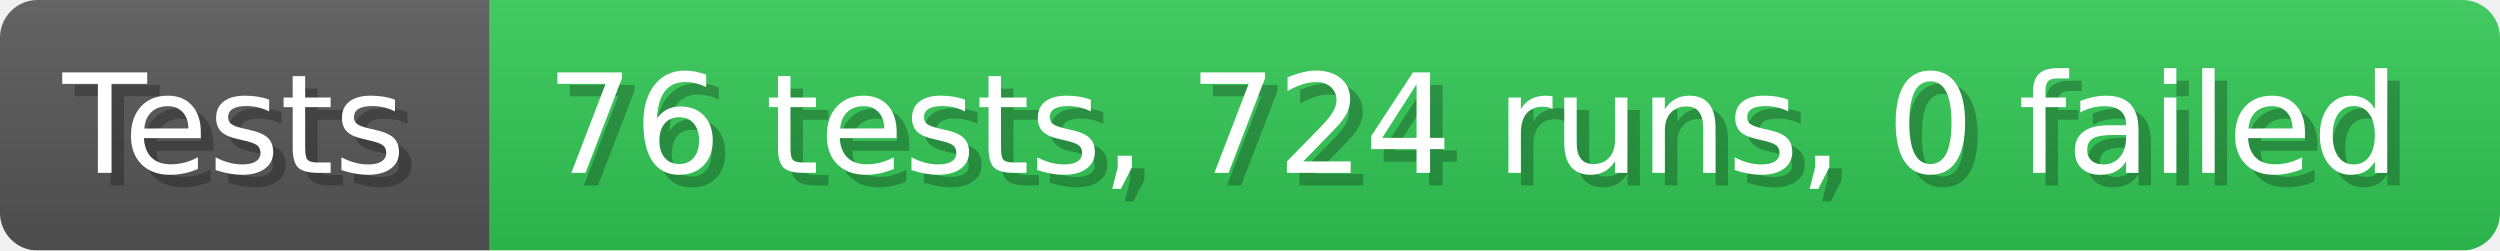
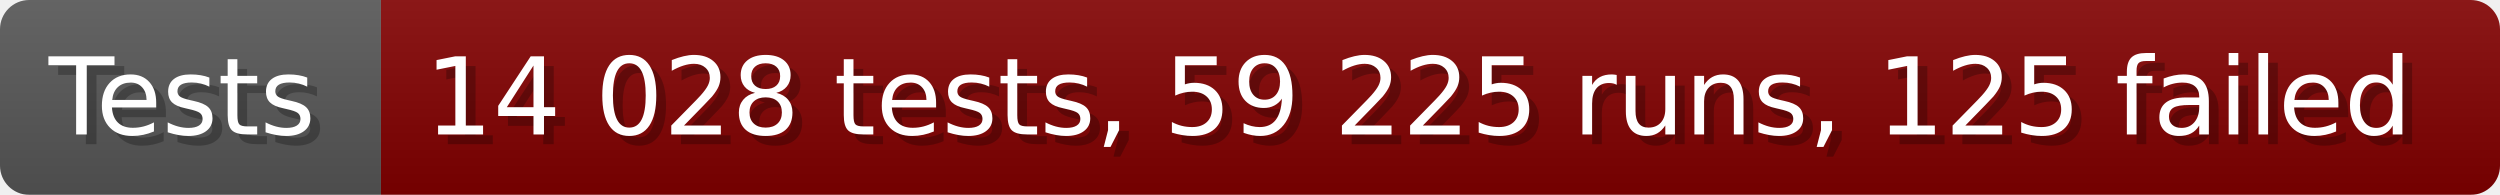
- <svg xmlns="http://www.w3.org/2000/svg" width="199.6" height="20" viewBox="0 0 1996 200" role="img" aria-label="Tests: 76 tests, 724 runs, 0 failed">
+ <svg xmlns="http://www.w3.org/2000/svg" width="256.6" height="20" viewBox="0 0 2566 200" role="img" aria-label="Tests: 14 028 tests, 59 225 runs, 125 failed">
  <linearGradient id="a" x2="0" y2="100%">
    <stop offset="0" stop-opacity=".1" stop-color="#EEE" />
    <stop offset="1" stop-opacity=".1" />
  </linearGradient>
  <mask id="m">
-     <rect width="1996" height="200" rx="30" fill="#FFF" />
+     <rect width="2566" height="200" rx="30" fill="#FFF" />
  </mask>
  <g mask="url(#m)">
    <rect width="391" height="200" fill="#555" />
-     <rect width="1605" height="200" fill="#31c653" x="391" />
-     <rect width="1996" height="200" fill="url(#a)" />
+     <rect width="2175" height="200" fill="#800000" x="391" />
+     <rect width="2566" height="200" fill="url(#a)" />
  </g>
  <g aria-hidden="true" fill="#fff" text-anchor="start" font-family="Verdana,DejaVu Sans,sans-serif" font-size="110">
    <text x="60" y="148" textLength="291" fill="#000" opacity="0.25">Tests</text>
    <text x="50" y="138" textLength="291">Tests</text>
-     <text x="446" y="148" textLength="1505" fill="#000" opacity="0.25">76 tests, 724 runs, 0 failed</text>
-     <text x="436" y="138" textLength="1505">76 tests, 724 runs, 0 failed</text>
+     <text x="446" y="148" textLength="2075" fill="#000" opacity="0.25">14 028 tests, 59 225 runs, 125 failed</text>
+     <text x="436" y="138" textLength="2075">14 028 tests, 59 225 runs, 125 failed</text>
  </g>
</svg>
